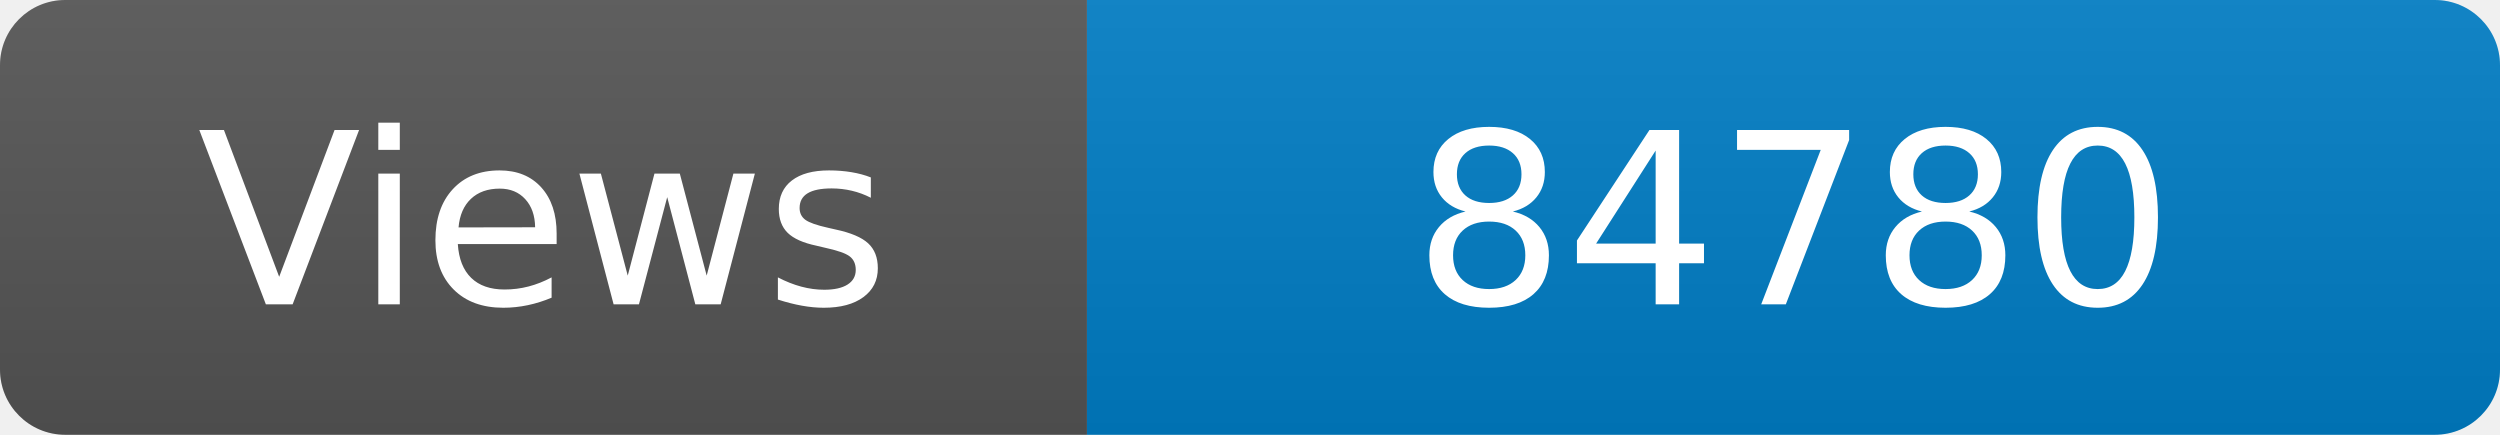
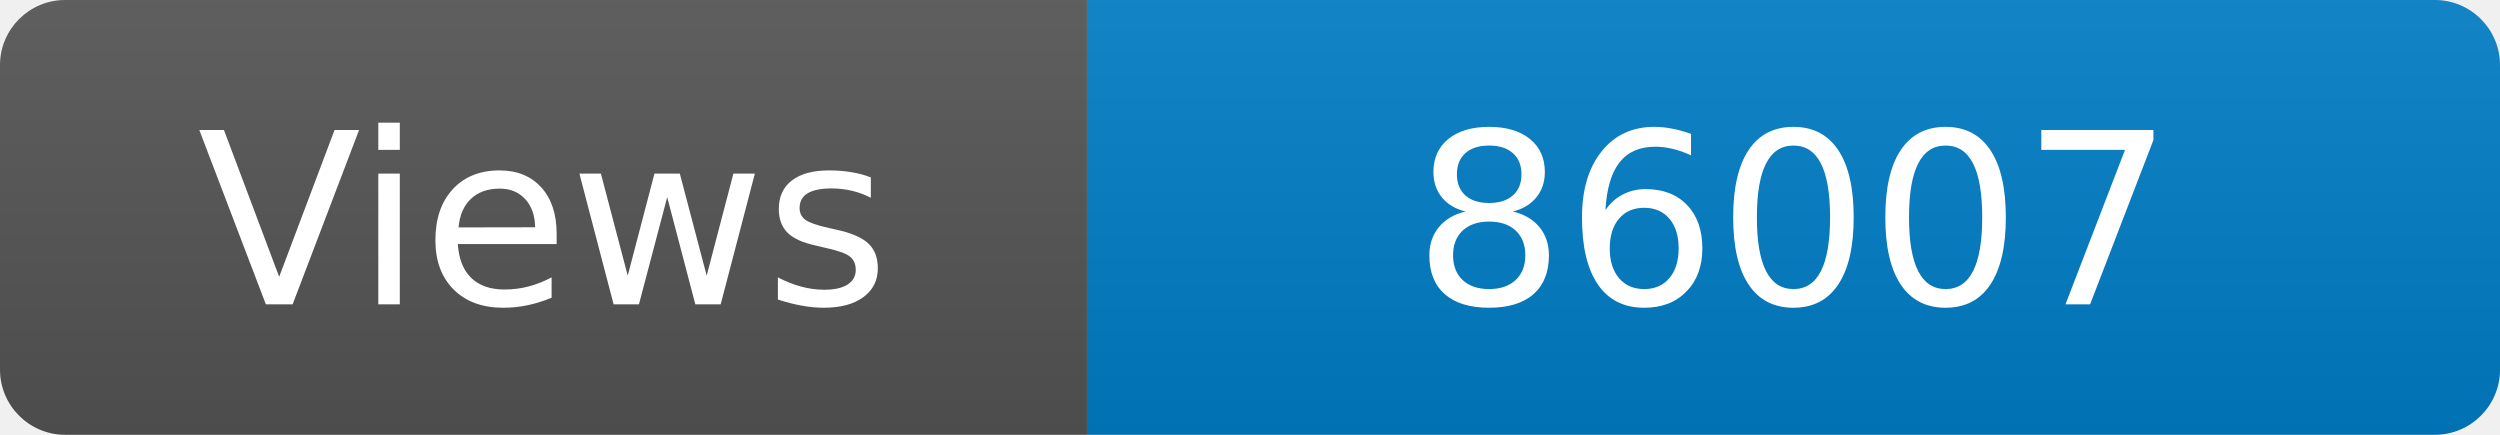
<svg xmlns="http://www.w3.org/2000/svg" width="115" height="20" role="img" aria-label="Maintained?: yes">
  <linearGradient id="s" x2="0" y2="100%">
    <stop offset="0" stop-color="#bbb" stop-opacity=".1" />
    <stop offset="1" stop-opacity=".1" />
  </linearGradient>
  <clipPath id="r">
    <rect width="115" height="20" rx="3" fill="#fff" />
  </clipPath>
  <g clip-path="url(#r)">
    <rect width="50" height="20" fill="#555" />
    <rect x="50" width="160" height="20" fill="#007ec6" />
    <rect width="115" height="20" fill="url(#s)" />
  </g>
  <g fill="#fff" text-anchor="middle" font-family="Verdana,Geneva,DejaVu Sans,sans-serif" font-size="110">
    <text x="250" y="140" transform="scale(.1)" fill="#fff">Views</text>
-     <text x="825" y="140" transform="scale(.1)" fill="#fff">84780</text>
+     <text x="825" y="140" transform="scale(.1)" fill="#fff">86007</text>
  </g>
</svg>
